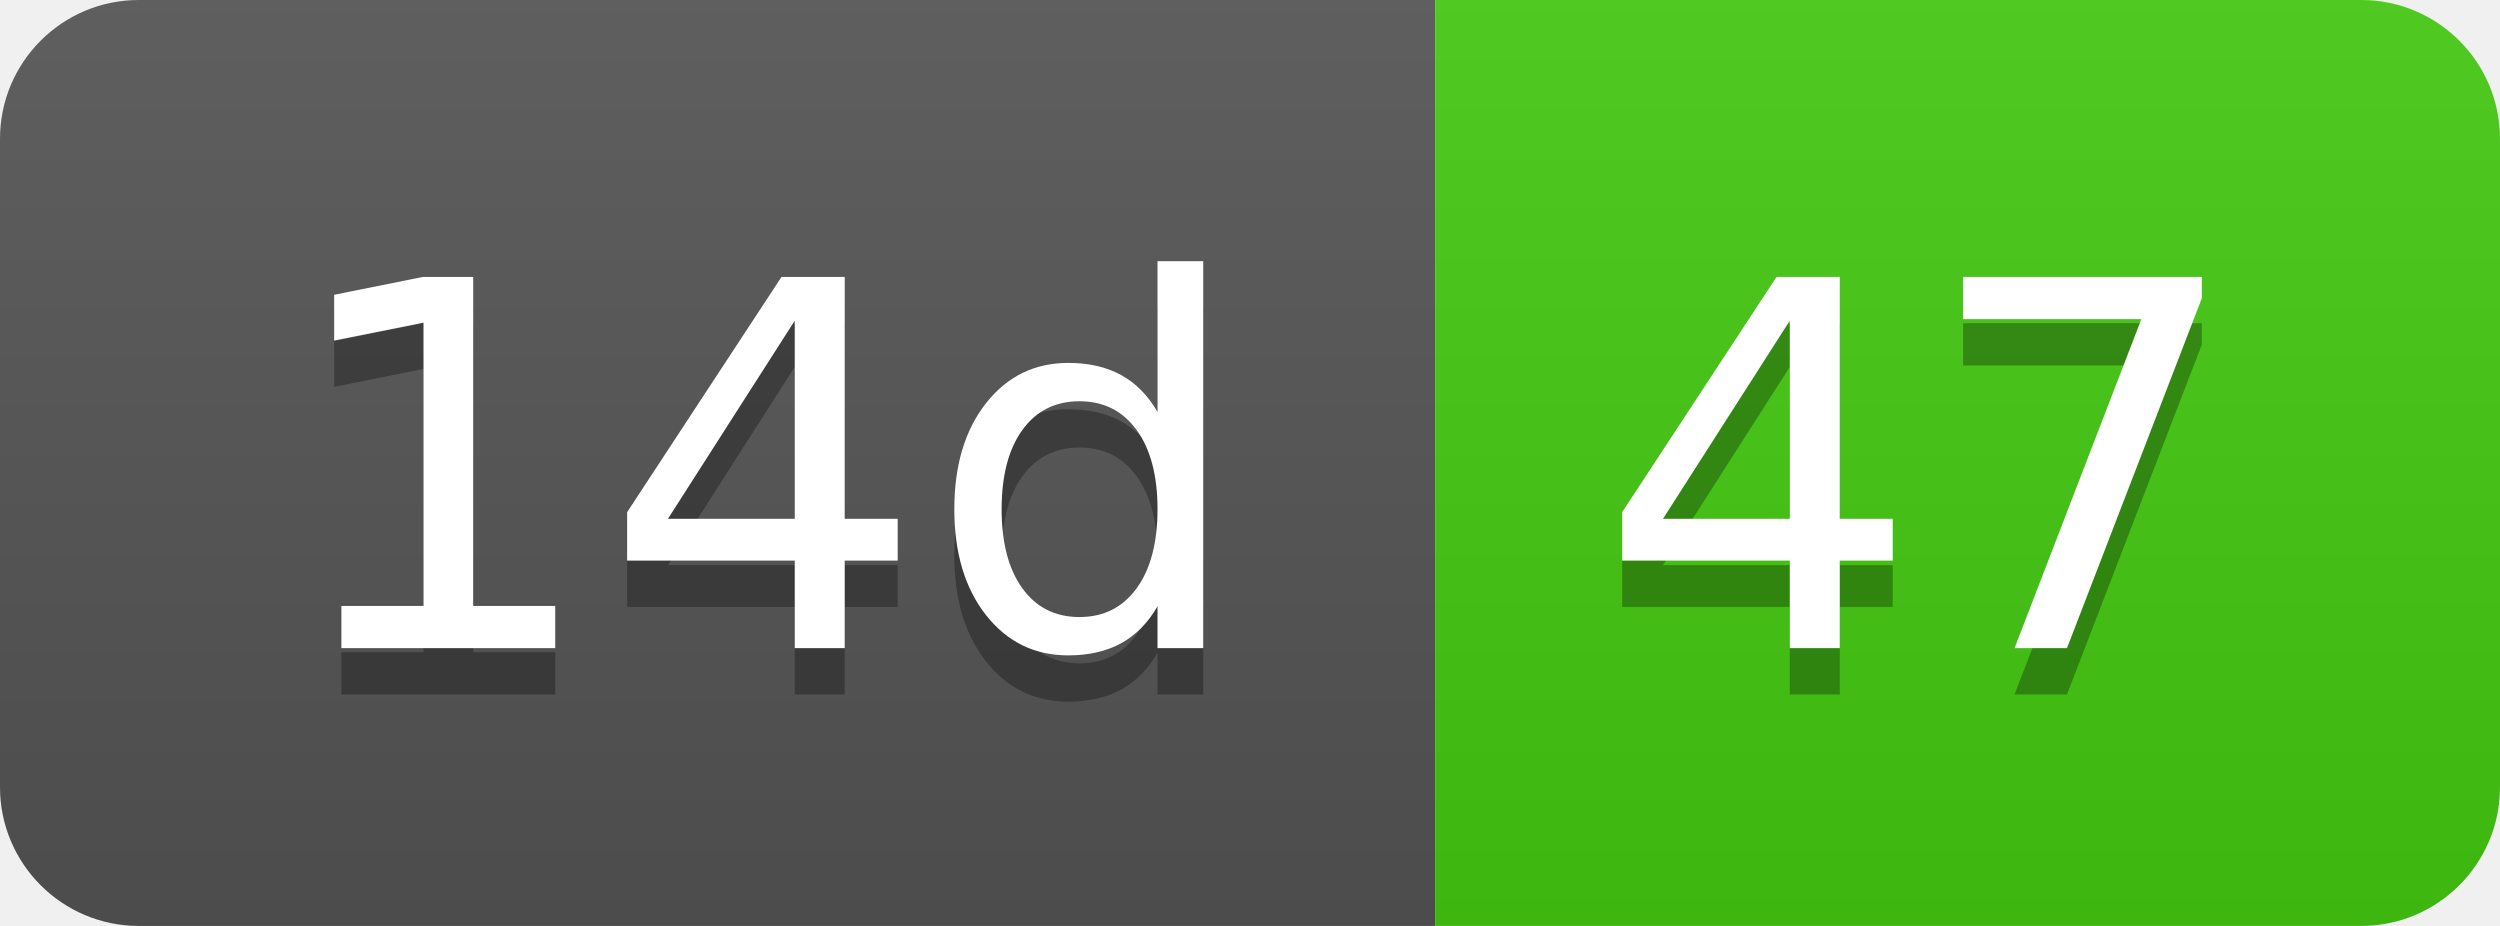
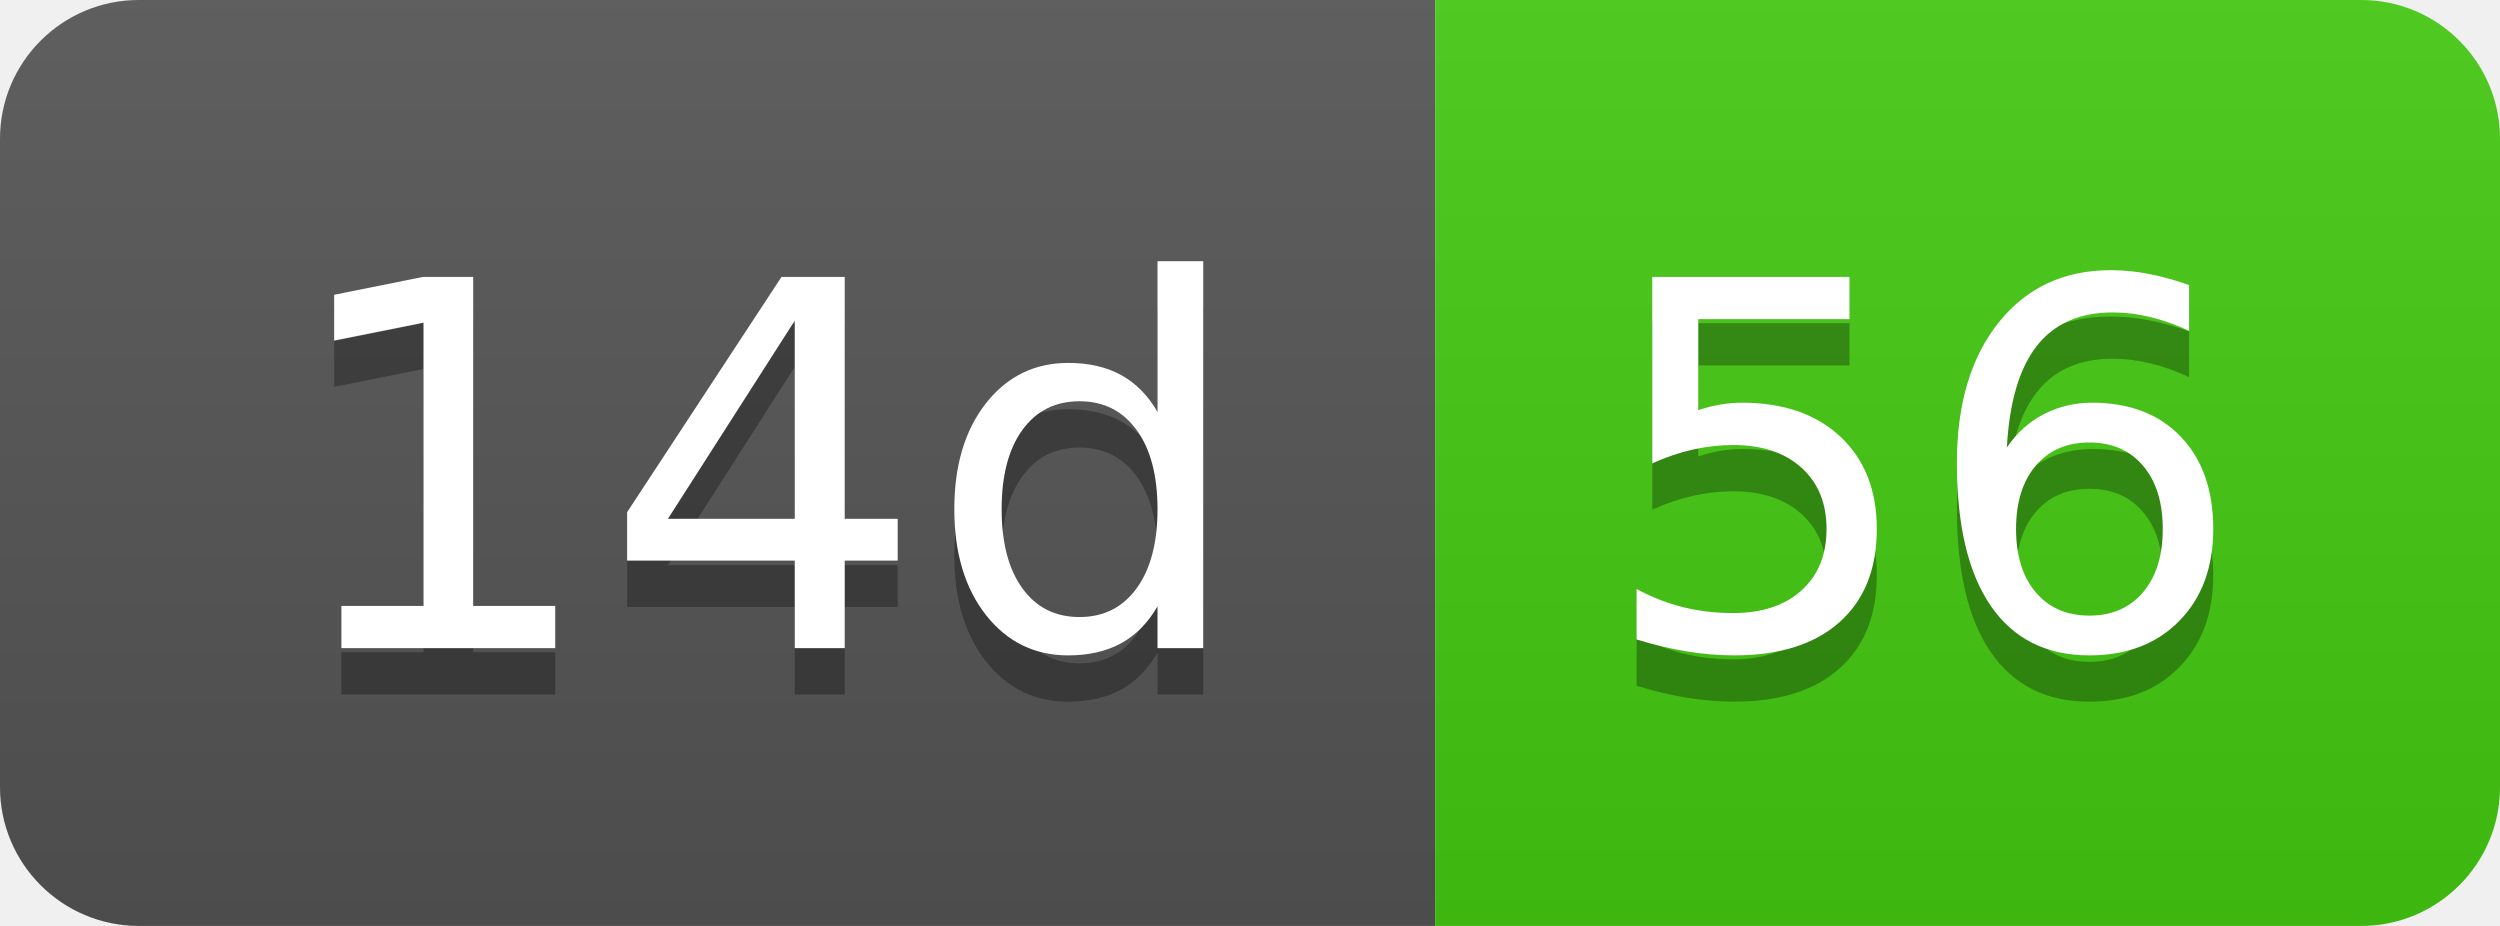
- <svg xmlns="http://www.w3.org/2000/svg" width="54" height="20" role="img" aria-label="14d: 47">
+ <svg xmlns="http://www.w3.org/2000/svg" width="54" height="20" role="img" aria-label="14d: 56">
  <linearGradient id="s" x2="0" y2="100%">
    <stop offset="0" stop-color="#bbb" stop-opacity=".1" />
    <stop offset="1" stop-opacity=".1" />
  </linearGradient>
  <clipPath id="r">
    <rect width="54" height="20" rx="3" fill="#fff" />
  </clipPath>
  <g clip-path="url(#r)">
    <rect width="31" height="20" fill="#555" />
    <rect x="31" width="23" height="20" fill="#4c1" />
    <rect width="54" height="20" fill="url(#s)" />
  </g>
  <g fill="#fff" text-anchor="middle" font-family="Verdana,Geneva,DejaVu Sans,sans-serif" text-rendering="geometricPrecision" font-size="110">
    <text aria-hidden="true" x="165" y="150" fill="#010101" fill-opacity=".3" transform="scale(.1)" textLength="210">14d</text>
    <text x="165" y="140" transform="scale(.1)" fill="#fff" textLength="210">14d</text>
-     <text aria-hidden="true" x="415" y="150" fill="#010101" fill-opacity=".3" transform="scale(.1)" textLength="130">47</text>
-     <text x="415" y="140" transform="scale(.1)" fill="#fff" textLength="130">47</text>
+     <text aria-hidden="true" x="415" y="150" fill="#010101" fill-opacity=".3" transform="scale(.1)" textLength="130">56</text>
+     <text x="415" y="140" transform="scale(.1)" fill="#fff" textLength="130">56</text>
  </g>
</svg>
